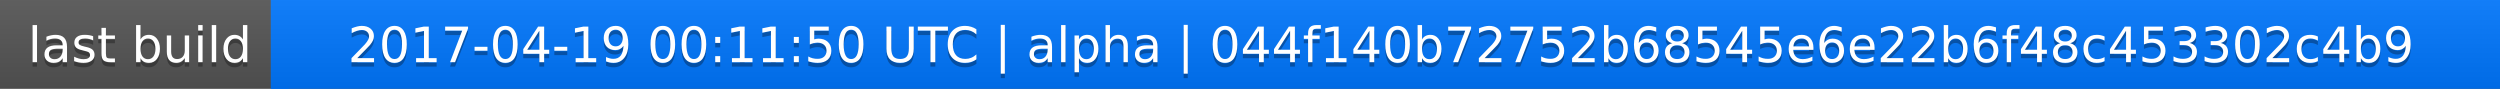
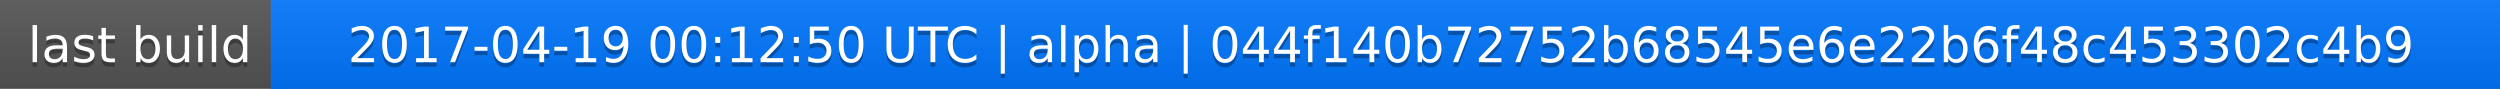
<svg xmlns="http://www.w3.org/2000/svg" width="563" height="20">
  <linearGradient id="a" x2="0" y2="100%">
    <stop offset="0" stop-color="#bbb" stop-opacity=".1" />
    <stop offset="1" stop-opacity=".1" />
  </linearGradient>
  <rect rx="0" width="563" height="20" fill="#555" />
  <rect rx="0" x="61" width="502" height="20" fill="#07f" />
  <path fill="#07f" d="M61 0h4v20h-4z" />
  <rect rx="0" width="563" height="20" fill="url(#a)" />
  <g fill="#fff" text-anchor="middle" font-family="DejaVu Sans,Verdana,Geneva,sans-serif" font-size="11">
    <text x="31.5" y="15" fill="#010101" fill-opacity=".3">last build</text>
    <text x="31.5" y="14">last build</text>
-     <text x="311" y="15" fill="#010101" fill-opacity=".3">2017-04-19 00:11:50 UTC | alpha | 044f140b72752b68545e6e22b6f48c453302c4b9</text>
-     <text x="311" y="14">2017-04-19 00:11:50 UTC | alpha | 044f140b72752b68545e6e22b6f48c453302c4b9</text>
+     <text x="311" y="15" fill="#010101" fill-opacity=".3">2017-04-19 00:12:50 UTC | alpha | 044f140b72752b68545e6e22b6f48c453302c4b9</text>
+     <text x="311" y="14">2017-04-19 00:12:50 UTC | alpha | 044f140b72752b68545e6e22b6f48c453302c4b9</text>
  </g>
</svg>
